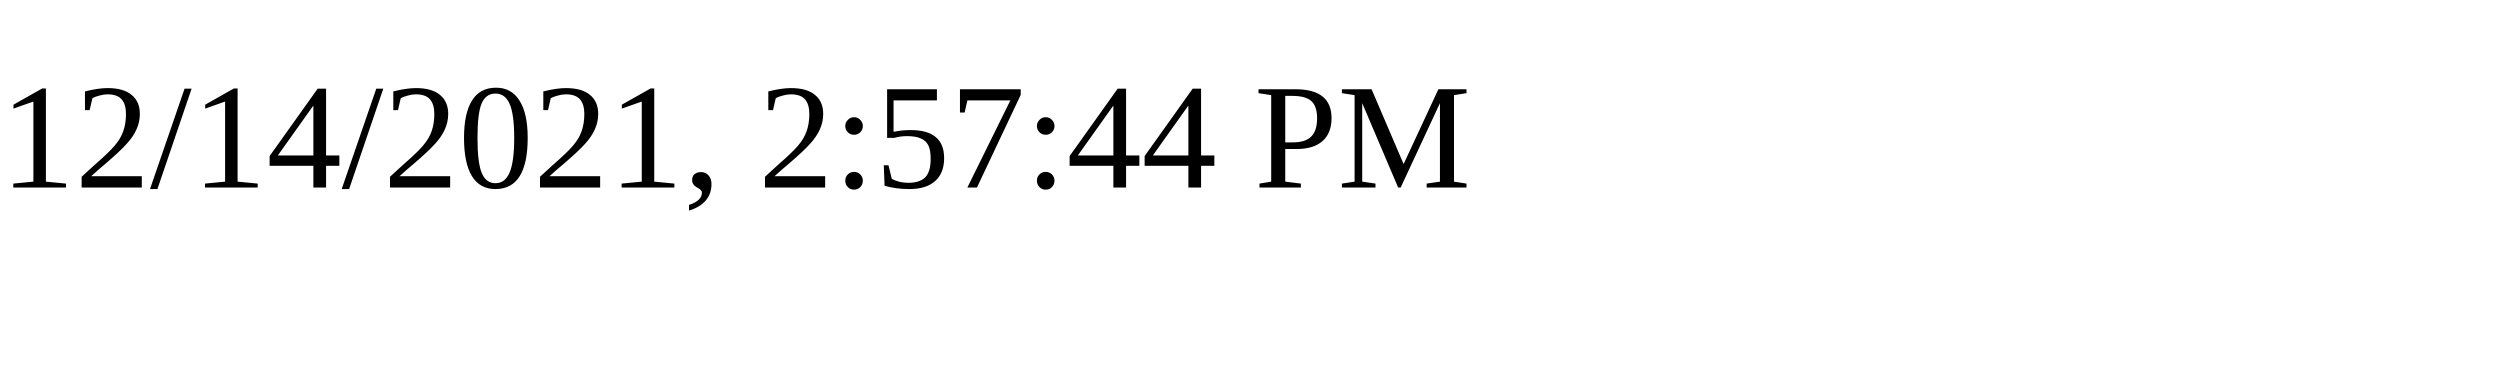
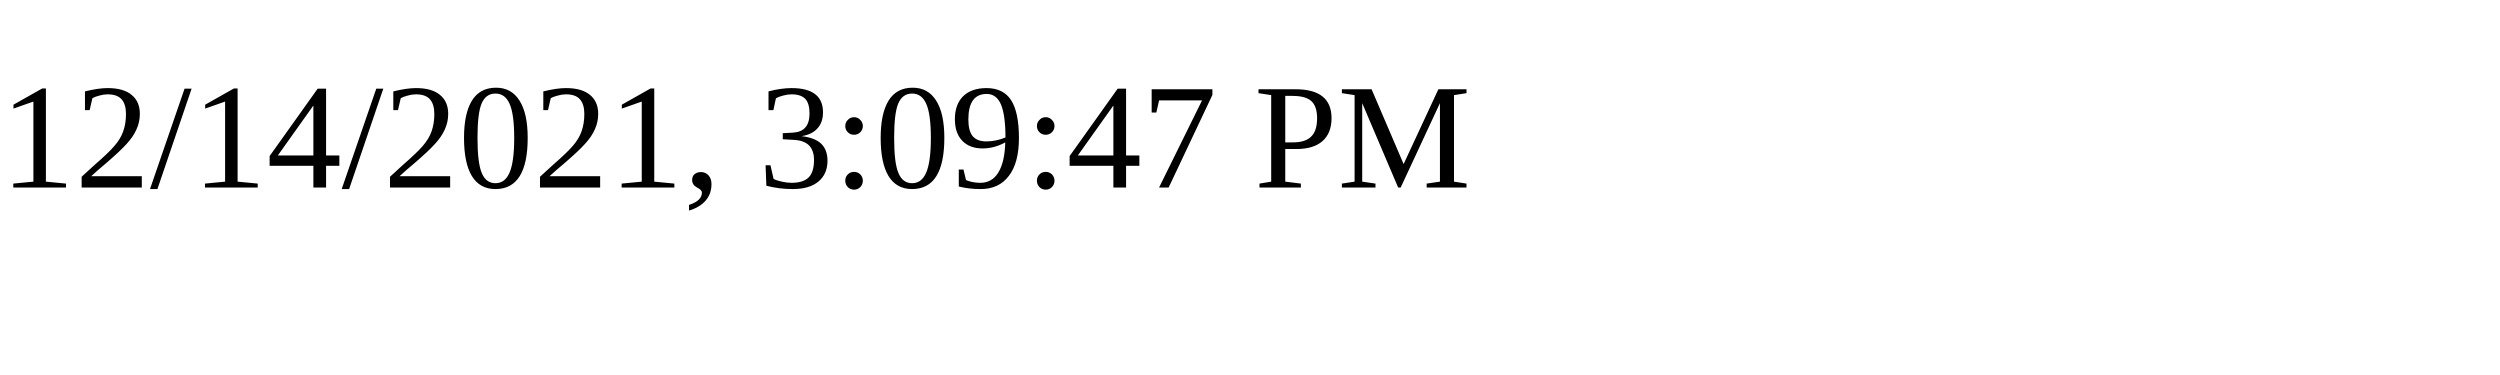
<svg xmlns="http://www.w3.org/2000/svg" height="30" width="200">
-   <text x="0" y="15">12/14/2021, 2:57:44 PM</text>
+   <text x="0" y="15">12/14/2021, 3:09:47 PM</text>
</svg>
